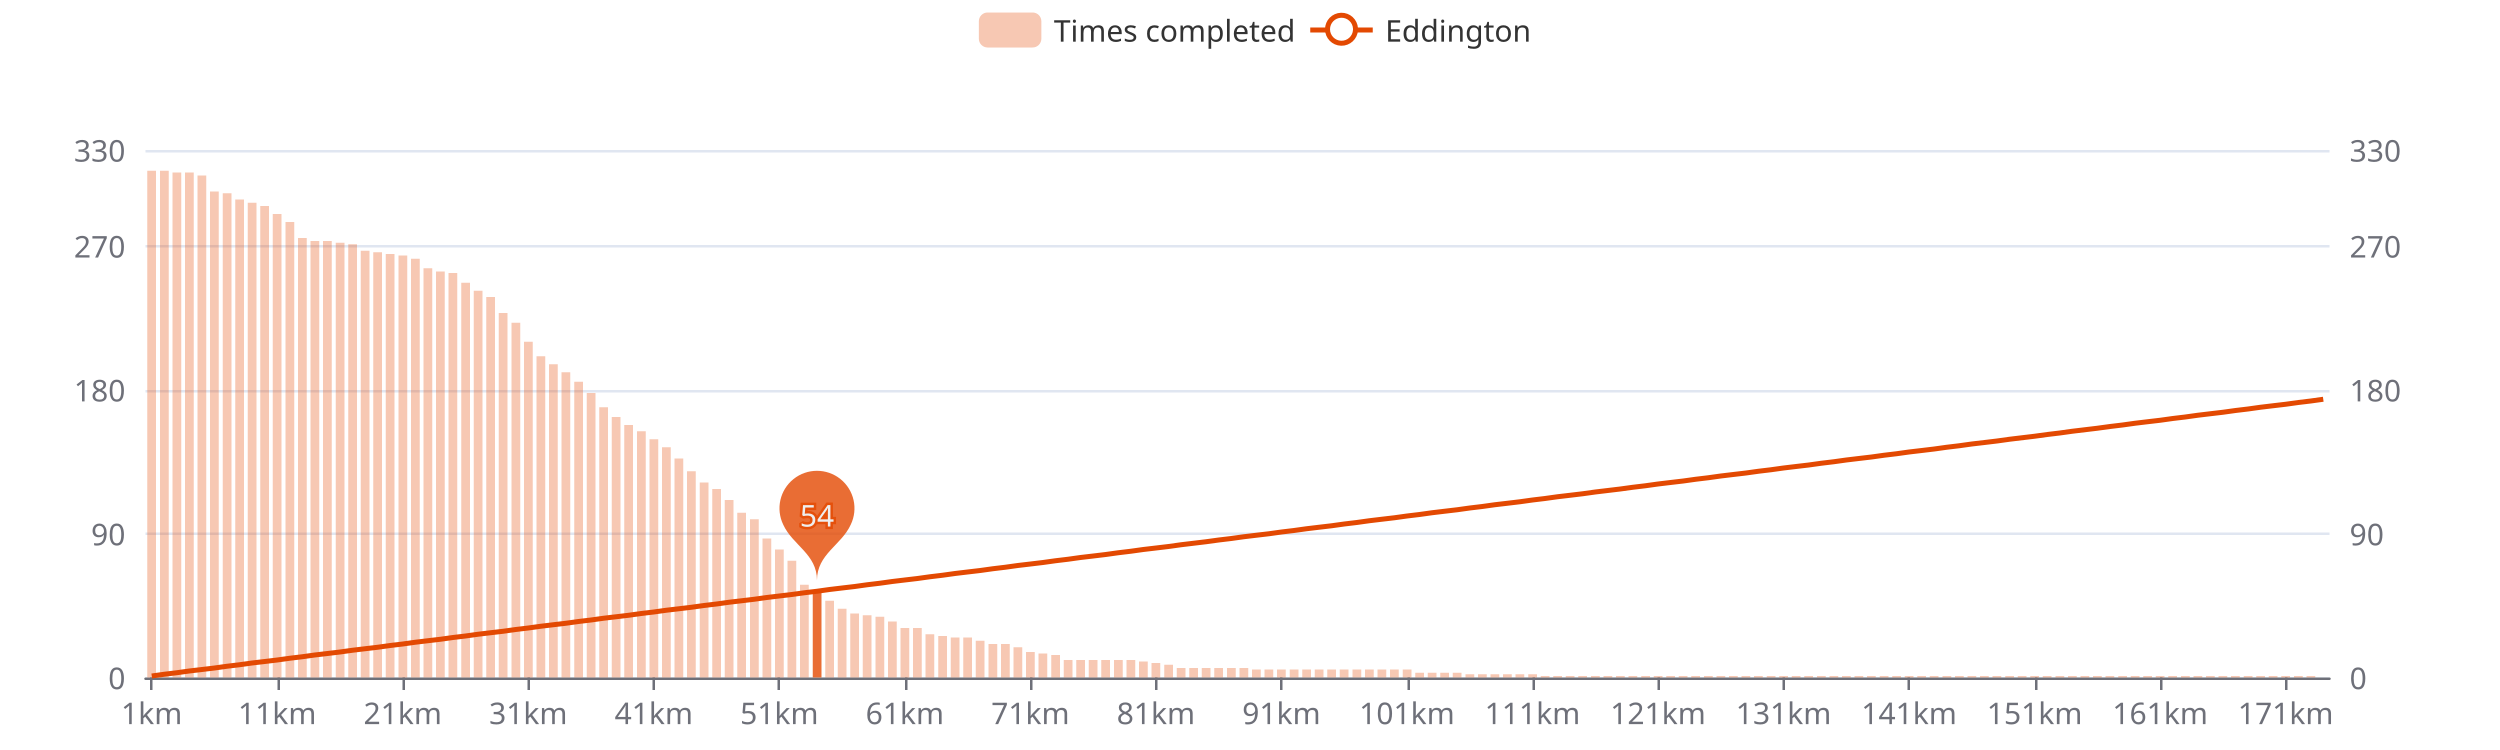
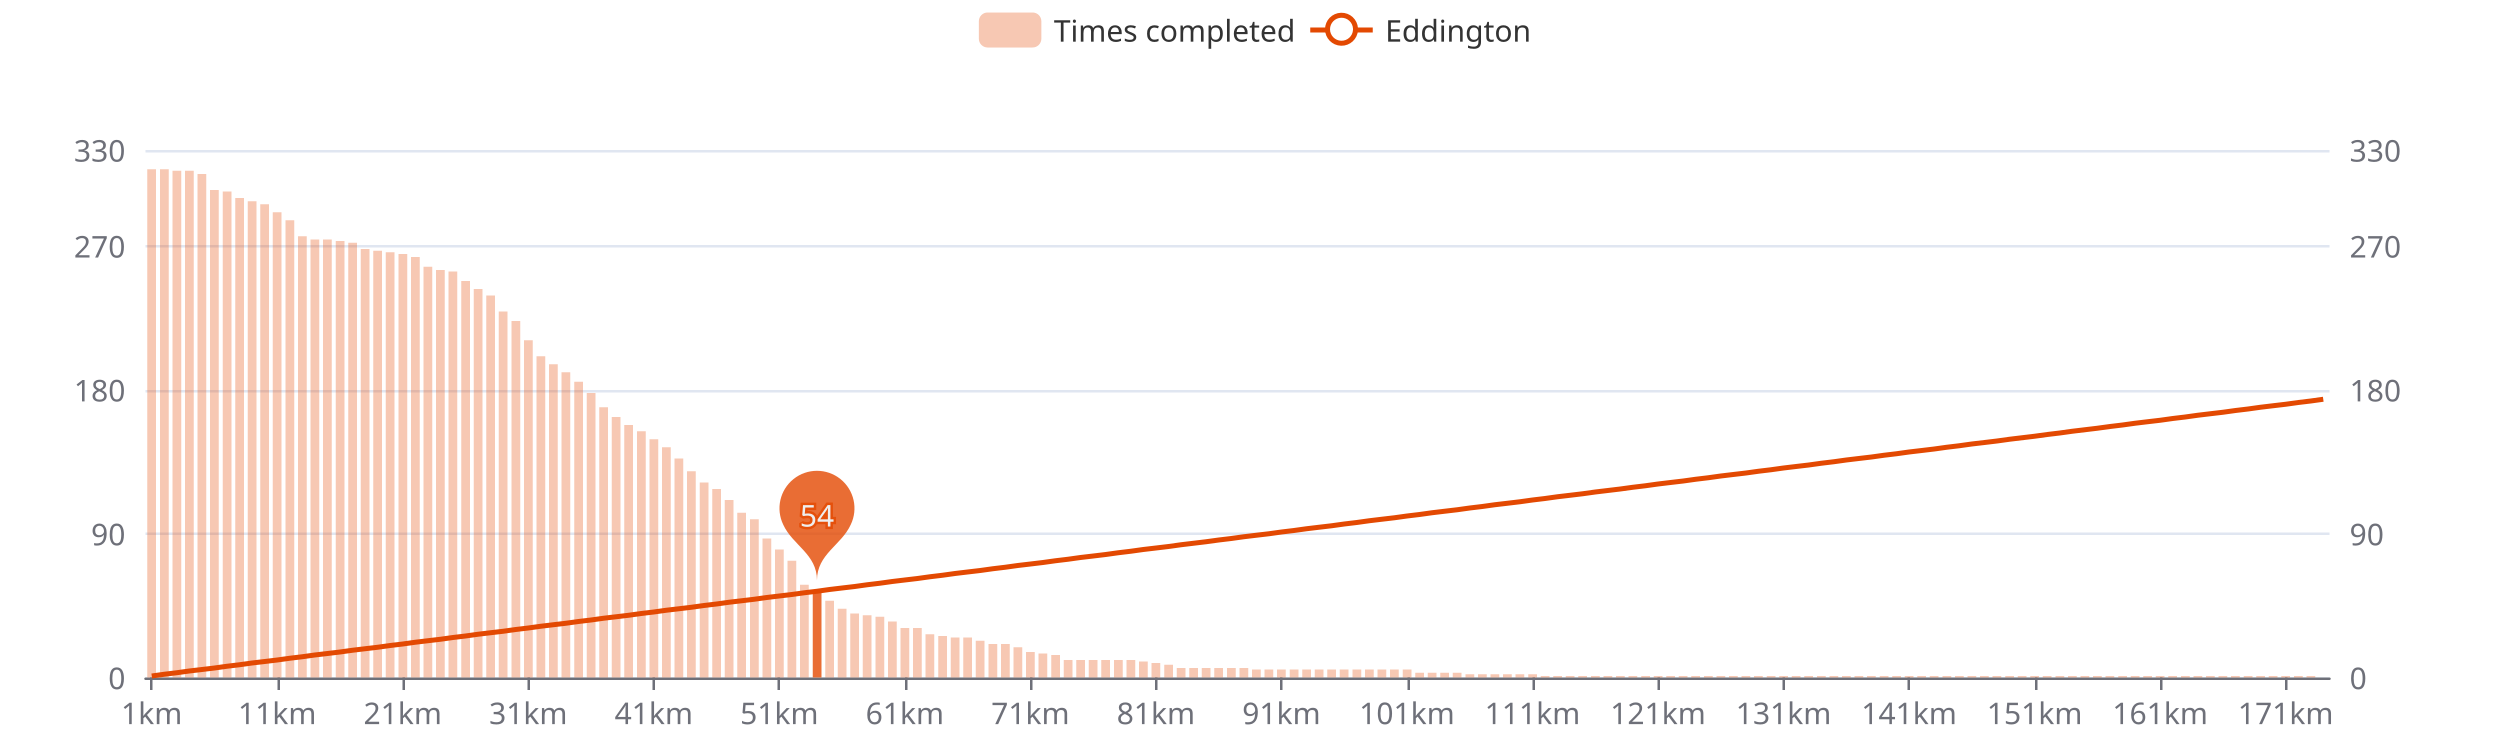
<svg xmlns="http://www.w3.org/2000/svg" width="1000" height="300" version="1.1" baseProfile="full" viewBox="0 0 1000 300">
  <rect width="1000" height="300" x="0" y="0" id="0" fill="#ffffff" />
  <path d="M58.2 271.5L931.8 271.5" fill="none" stroke="#E0E6F1" />
  <path d="M58.2 213.5L931.8 213.5" fill="none" stroke="#E0E6F1" />
  <path d="M58.2 156.5L931.8 156.5" fill="none" stroke="#E0E6F1" />
  <path d="M58.2 98.5L931.8 98.5" fill="none" stroke="#E0E6F1" />
  <path d="M58.2 60.5L931.8 60.5" fill="none" stroke="#E0E6F1" />
  <path d="M58.2 271.5L931.8 271.5" fill="none" stroke="#6E7079" stroke-linecap="round" />
  <path d="M60.5 271L60.5 276" fill="none" stroke="#6E7079" />
  <path d="M111.5 271L111.5 276" fill="none" stroke="#6E7079" />
  <path d="M161.5 271L161.5 276" fill="none" stroke="#6E7079" />
  <path d="M211.5 271L211.5 276" fill="none" stroke="#6E7079" />
  <path d="M261.5 271L261.5 276" fill="none" stroke="#6E7079" />
  <path d="M311.5 271L311.5 276" fill="none" stroke="#6E7079" />
  <path d="M362.5 271L362.5 276" fill="none" stroke="#6E7079" />
  <path d="M412.5 271L412.5 276" fill="none" stroke="#6E7079" />
  <path d="M462.5 271L462.5 276" fill="none" stroke="#6E7079" />
  <path d="M512.5 271L512.5 276" fill="none" stroke="#6E7079" />
  <path d="M563.5 271L563.5 276" fill="none" stroke="#6E7079" />
  <path d="M613.5 271L613.5 276" fill="none" stroke="#6E7079" />
  <path d="M663.5 271L663.5 276" fill="none" stroke="#6E7079" />
  <path d="M713.5 271L713.5 276" fill="none" stroke="#6E7079" />
  <path d="M763.5 271L763.5 276" fill="none" stroke="#6E7079" />
  <path d="M814.5 271L814.5 276" fill="none" stroke="#6E7079" />
  <path d="M864.5 271L864.5 276" fill="none" stroke="#6E7079" />
  <path d="M914.5 271L914.5 276" fill="none" stroke="#6E7079" />
  <text dominant-baseline="central" text-anchor="end" style="font-size:12px;font-family:sans-serif;" transform="translate(50.16 271)" fill="#6E7079">0</text>
  <text dominant-baseline="central" text-anchor="end" style="font-size:12px;font-family:sans-serif;" transform="translate(50.16 213.4545)" fill="#6E7079">90</text>
  <text dominant-baseline="central" text-anchor="end" style="font-size:12px;font-family:sans-serif;" transform="translate(50.16 155.9091)" fill="#6E7079">180</text>
  <text dominant-baseline="central" text-anchor="end" style="font-size:12px;font-family:sans-serif;" transform="translate(50.16 98.3636)" fill="#6E7079">270</text>
  <text dominant-baseline="central" text-anchor="end" style="font-size:12px;font-family:sans-serif;" transform="translate(50.16 60)" fill="#6E7079">330</text>
  <text dominant-baseline="central" text-anchor="start" style="font-size:12px;font-family:sans-serif;" transform="translate(939.84 271)" fill="#6E7079">0</text>
  <text dominant-baseline="central" text-anchor="start" style="font-size:12px;font-family:sans-serif;" transform="translate(939.84 213.4545)" fill="#6E7079">90</text>
  <text dominant-baseline="central" text-anchor="start" style="font-size:12px;font-family:sans-serif;" transform="translate(939.84 155.9091)" fill="#6E7079">180</text>
  <text dominant-baseline="central" text-anchor="start" style="font-size:12px;font-family:sans-serif;" transform="translate(939.84 98.3636)" fill="#6E7079">270</text>
  <text dominant-baseline="central" text-anchor="start" style="font-size:12px;font-family:sans-serif;" transform="translate(939.84 60)" fill="#6E7079">330</text>
  <text dominant-baseline="central" text-anchor="middle" style="font-size:12px;font-family:sans-serif;" y="6" transform="translate(60.6706 279)" fill="#6E7079">1km</text>
  <text dominant-baseline="central" text-anchor="middle" style="font-size:12px;font-family:sans-serif;" y="6" transform="translate(110.8821 279)" fill="#6E7079">11km</text>
  <text dominant-baseline="central" text-anchor="middle" style="font-size:12px;font-family:sans-serif;" y="6" transform="translate(161.0936 279)" fill="#6E7079">21km</text>
  <text dominant-baseline="central" text-anchor="middle" style="font-size:12px;font-family:sans-serif;" y="6" transform="translate(211.3051 279)" fill="#6E7079">31km</text>
  <text dominant-baseline="central" text-anchor="middle" style="font-size:12px;font-family:sans-serif;" y="6" transform="translate(261.5166 279)" fill="#6E7079">41km</text>
  <text dominant-baseline="central" text-anchor="middle" style="font-size:12px;font-family:sans-serif;" y="6" transform="translate(311.728 279)" fill="#6E7079">51km</text>
  <text dominant-baseline="central" text-anchor="middle" style="font-size:12px;font-family:sans-serif;" y="6" transform="translate(361.9395 279)" fill="#6E7079">61km</text>
  <text dominant-baseline="central" text-anchor="middle" style="font-size:12px;font-family:sans-serif;" y="6" transform="translate(412.151 279)" fill="#6E7079">71km</text>
  <text dominant-baseline="central" text-anchor="middle" style="font-size:12px;font-family:sans-serif;" y="6" transform="translate(462.3625 279)" fill="#6E7079">81km</text>
  <text dominant-baseline="central" text-anchor="middle" style="font-size:12px;font-family:sans-serif;" y="6" transform="translate(512.574 279)" fill="#6E7079">91km</text>
  <text dominant-baseline="central" text-anchor="middle" style="font-size:12px;font-family:sans-serif;" y="6" transform="translate(562.7855 279)" fill="#6E7079">101km</text>
  <text dominant-baseline="central" text-anchor="middle" style="font-size:12px;font-family:sans-serif;" y="6" transform="translate(612.997 279)" fill="#6E7079">111km</text>
  <text dominant-baseline="central" text-anchor="middle" style="font-size:12px;font-family:sans-serif;" y="6" transform="translate(663.2085 279)" fill="#6E7079">121km</text>
  <text dominant-baseline="central" text-anchor="middle" style="font-size:12px;font-family:sans-serif;" y="6" transform="translate(713.42 279)" fill="#6E7079">131km</text>
  <text dominant-baseline="central" text-anchor="middle" style="font-size:12px;font-family:sans-serif;" y="6" transform="translate(763.6315 279)" fill="#6E7079">141km</text>
  <text dominant-baseline="central" text-anchor="middle" style="font-size:12px;font-family:sans-serif;" y="6" transform="translate(813.843 279)" fill="#6E7079">151km</text>
  <text dominant-baseline="central" text-anchor="middle" style="font-size:12px;font-family:sans-serif;" y="6" transform="translate(864.0545 279)" fill="#6E7079">161km</text>
  <text dominant-baseline="central" text-anchor="middle" style="font-size:12px;font-family:sans-serif;" y="6" transform="translate(914.266 279)" fill="#6E7079">171km</text>
-   <path d="M58.9 271l3.5 0l0 -202.7l-3.5 0Z" fill="rgb(227,73,2)" fill-opacity="0.3" />
-   <path d="M64 271l3.5 0l0 -202.7l-3.5 0Z" fill="rgb(227,73,2)" fill-opacity="0.3" />
-   <path d="M69 271l3.5 0l0 -202l-3.5 0Z" fill="rgb(227,73,2)" fill-opacity="0.3" />
-   <path d="M74 271l3.5 0l0 -202l-3.5 0Z" fill="rgb(227,73,2)" fill-opacity="0.3" />
-   <path d="M79 271l3.5 0l0 -200.8l-3.5 0Z" fill="rgb(227,73,2)" fill-opacity="0.3" />
-   <path d="M84 271l3.5 0l0 -194.4l-3.5 0Z" fill="rgb(227,73,2)" fill-opacity="0.3" />
-   <path d="M89.1 271l3.5 0l0 -193.7l-3.5 0Z" fill="rgb(227,73,2)" fill-opacity="0.3" />
-   <path d="M94.1 271l3.5 0l0 -191.2l-3.5 0Z" fill="rgb(227,73,2)" fill-opacity="0.3" />
-   <path d="M99.1 271l3.5 0l0 -189.9l-3.5 0Z" fill="rgb(227,73,2)" fill-opacity="0.3" />
-   <path d="M104.1 271l3.5 0l0 -188.6l-3.5 0Z" fill="rgb(227,73,2)" fill-opacity="0.3" />
-   <path d="M109.1 271l3.5 0l0 -185.4l-3.5 0Z" fill="rgb(227,73,2)" fill-opacity="0.3" />
-   <path d="M114.2 271l3.5 0l0 -182.2l-3.5 0Z" fill="rgb(227,73,2)" fill-opacity="0.3" />
-   <path d="M119.2 271l3.5 0l0 -175.8l-3.5 0Z" fill="rgb(227,73,2)" fill-opacity="0.3" />
-   <path d="M124.2 271l3.5 0l0 -174.6l-3.5 0Z" fill="rgb(227,73,2)" fill-opacity="0.3" />
-   <path d="M129.2 271l3.5 0l0 -174.6l-3.5 0Z" fill="rgb(227,73,2)" fill-opacity="0.3" />
-   <path d="M134.3 271l3.5 0l0 -173.9l-3.5 0Z" fill="rgb(227,73,2)" fill-opacity="0.3" />
-   <path d="M139.3 271l3.5 0l0 -173.3l-3.5 0Z" fill="rgb(227,73,2)" fill-opacity="0.3" />
-   <path d="M144.3 271l3.5 0l0 -170.7l-3.5 0Z" fill="rgb(227,73,2)" fill-opacity="0.3" />
-   <path d="M149.3 271l3.5 0l0 -170.1l-3.5 0Z" fill="rgb(227,73,2)" fill-opacity="0.3" />
-   <path d="M154.3 271l3.5 0l0 -169.4l-3.5 0Z" fill="rgb(227,73,2)" fill-opacity="0.3" />
-   <path d="M159.4 271l3.5 0l0 -168.8l-3.5 0Z" fill="rgb(227,73,2)" fill-opacity="0.3" />
-   <path d="M164.4 271l3.5 0l0 -167.5l-3.5 0Z" fill="rgb(227,73,2)" fill-opacity="0.3" />
-   <path d="M169.4 271l3.5 0l0 -163.7l-3.5 0Z" fill="rgb(227,73,2)" fill-opacity="0.3" />
-   <path d="M174.4 271l3.5 0l0 -162.4l-3.5 0Z" fill="rgb(227,73,2)" fill-opacity="0.3" />
-   <path d="M179.4 271l3.5 0l0 -161.8l-3.5 0Z" fill="rgb(227,73,2)" fill-opacity="0.3" />
-   <path d="M184.5 271l3.5 0l0 -157.9l-3.5 0Z" fill="rgb(227,73,2)" fill-opacity="0.3" />
-   <path d="M189.5 271l3.5 0l0 -154.7l-3.5 0Z" fill="rgb(227,73,2)" fill-opacity="0.3" />
-   <path d="M194.5 271l3.5 0l0 -152.2l-3.5 0Z" fill="rgb(227,73,2)" fill-opacity="0.3" />
-   <path d="M199.5 271l3.5 0l0 -145.8l-3.5 0Z" fill="rgb(227,73,2)" fill-opacity="0.3" />
-   <path d="M204.6 271l3.5 0l0 -141.9l-3.5 0Z" fill="rgb(227,73,2)" fill-opacity="0.3" />
-   <path d="M209.6 271l3.5 0l0 -134.3l-3.5 0Z" fill="rgb(227,73,2)" fill-opacity="0.3" />
+   <path d="M58.9 271l3.5 0l0 -203.3l-3.5 0Z" fill="rgb(227,73,2)" fill-opacity="0.3" />
+   <path d="M64 271l3.5 0l0 -203.3l-3.5 0Z" fill="rgb(227,73,2)" fill-opacity="0.3" />
+   <path d="M69 271l3.5 0l0 -202.7l-3.5 0Z" fill="rgb(227,73,2)" fill-opacity="0.3" />
+   <path d="M74 271l3.5 0l0 -202.7l-3.5 0Z" fill="rgb(227,73,2)" fill-opacity="0.3" />
+   <path d="M79 271l3.5 0l0 -201.4l-3.5 0Z" fill="rgb(227,73,2)" fill-opacity="0.3" />
+   <path d="M84 271l3.5 0l0 -195l-3.5 0Z" fill="rgb(227,73,2)" fill-opacity="0.3" />
+   <path d="M89.1 271l3.5 0l0 -194.4l-3.5 0Z" fill="rgb(227,73,2)" fill-opacity="0.3" />
+   <path d="M94.1 271l3.5 0l0 -191.8l-3.5 0Z" fill="rgb(227,73,2)" fill-opacity="0.3" />
+   <path d="M99.1 271l3.5 0l0 -190.5l-3.5 0Z" fill="rgb(227,73,2)" fill-opacity="0.3" />
+   <path d="M104.1 271l3.5 0l0 -189.3l-3.5 0Z" fill="rgb(227,73,2)" fill-opacity="0.3" />
+   <path d="M109.1 271l3.5 0l0 -186.1l-3.5 0Z" fill="rgb(227,73,2)" fill-opacity="0.3" />
+   <path d="M114.2 271l3.5 0l0 -182.9l-3.5 0Z" fill="rgb(227,73,2)" fill-opacity="0.3" />
+   <path d="M119.2 271l3.5 0l0 -176.5l-3.5 0Z" fill="rgb(227,73,2)" fill-opacity="0.3" />
+   <path d="M124.2 271l3.5 0l0 -175.2l-3.5 0Z" fill="rgb(227,73,2)" fill-opacity="0.3" />
+   <path d="M129.2 271l3.5 0l0 -175.2l-3.5 0Z" fill="rgb(227,73,2)" fill-opacity="0.3" />
+   <path d="M134.3 271l3.5 0l0 -174.6l-3.5 0Z" fill="rgb(227,73,2)" fill-opacity="0.3" />
+   <path d="M139.3 271l3.5 0l0 -173.9l-3.5 0Z" fill="rgb(227,73,2)" fill-opacity="0.3" />
+   <path d="M144.3 271l3.5 0l0 -171.4l-3.5 0Z" fill="rgb(227,73,2)" fill-opacity="0.3" />
+   <path d="M149.3 271l3.5 0l0 -170.7l-3.5 0Z" fill="rgb(227,73,2)" fill-opacity="0.3" />
+   <path d="M154.3 271l3.5 0l0 -170.1l-3.5 0Z" fill="rgb(227,73,2)" fill-opacity="0.3" />
+   <path d="M159.4 271l3.5 0l0 -169.4l-3.5 0Z" fill="rgb(227,73,2)" fill-opacity="0.3" />
+   <path d="M164.4 271l3.5 0l0 -168.2l-3.5 0Z" fill="rgb(227,73,2)" fill-opacity="0.3" />
+   <path d="M169.4 271l3.5 0l0 -164.3l-3.5 0Z" fill="rgb(227,73,2)" fill-opacity="0.3" />
+   <path d="M174.4 271l3.5 0l0 -163l-3.5 0Z" fill="rgb(227,73,2)" fill-opacity="0.3" />
+   <path d="M179.4 271l3.5 0l0 -162.4l-3.5 0Z" fill="rgb(227,73,2)" fill-opacity="0.3" />
+   <path d="M184.5 271l3.5 0l0 -158.6l-3.5 0Z" fill="rgb(227,73,2)" fill-opacity="0.3" />
+   <path d="M189.5 271l3.5 0l0 -155.4l-3.5 0Z" fill="rgb(227,73,2)" fill-opacity="0.3" />
+   <path d="M194.5 271l3.5 0l0 -152.8l-3.5 0Z" fill="rgb(227,73,2)" fill-opacity="0.3" />
+   <path d="M199.5 271l3.5 0l0 -146.4l-3.5 0Z" fill="rgb(227,73,2)" fill-opacity="0.3" />
+   <path d="M204.6 271l3.5 0l0 -142.6l-3.5 0Z" fill="rgb(227,73,2)" fill-opacity="0.3" />
+   <path d="M209.6 271l3.5 0l0 -134.9l-3.5 0Z" fill="rgb(227,73,2)" fill-opacity="0.3" />
  <path d="M214.6 271l3.5 0l0 -128.5l-3.5 0Z" fill="rgb(227,73,2)" fill-opacity="0.3" />
  <path d="M219.6 271l3.5 0l0 -125.3l-3.5 0Z" fill="rgb(227,73,2)" fill-opacity="0.3" />
  <path d="M224.6 271l3.5 0l0 -122.1l-3.5 0Z" fill="rgb(227,73,2)" fill-opacity="0.3" />
  <path d="M229.7 271l3.5 0l0 -118.3l-3.5 0Z" fill="rgb(227,73,2)" fill-opacity="0.3" />
  <path d="M234.7 271l3.5 0l0 -113.8l-3.5 0Z" fill="rgb(227,73,2)" fill-opacity="0.3" />
  <path d="M239.7 271l3.5 0l0 -108.1l-3.5 0Z" fill="rgb(227,73,2)" fill-opacity="0.3" />
  <path d="M244.7 271l3.5 0l0 -104.2l-3.5 0Z" fill="rgb(227,73,2)" fill-opacity="0.3" />
  <path d="M249.7 271l3.5 0l0 -101l-3.5 0Z" fill="rgb(227,73,2)" fill-opacity="0.3" />
  <path d="M254.8 271l3.5 0l0 -98.5l-3.5 0Z" fill="rgb(227,73,2)" fill-opacity="0.3" />
  <path d="M259.8 271l3.5 0l0 -95.3l-3.5 0Z" fill="rgb(227,73,2)" fill-opacity="0.3" />
  <path d="M264.8 271l3.5 0l0 -92.1l-3.5 0Z" fill="rgb(227,73,2)" fill-opacity="0.3" />
  <path d="M269.8 271l3.5 0l0 -87.6l-3.5 0Z" fill="rgb(227,73,2)" fill-opacity="0.3" />
  <path d="M274.8 271l3.5 0l0 -82.5l-3.5 0Z" fill="rgb(227,73,2)" fill-opacity="0.3" />
  <path d="M279.9 271l3.5 0l0 -78l-3.5 0Z" fill="rgb(227,73,2)" fill-opacity="0.3" />
  <path d="M284.9 271l3.5 0l0 -75.4l-3.5 0Z" fill="rgb(227,73,2)" fill-opacity="0.3" />
  <path d="M289.9 271l3.5 0l0 -71l-3.5 0Z" fill="rgb(227,73,2)" fill-opacity="0.3" />
  <path d="M294.9 271l3.5 0l0 -65.9l-3.5 0Z" fill="rgb(227,73,2)" fill-opacity="0.3" />
  <path d="M300 271l3.5 0l0 -63.3l-3.5 0Z" fill="rgb(227,73,2)" fill-opacity="0.3" />
  <path d="M305 271l3.5 0l0 -55.6l-3.5 0Z" fill="rgb(227,73,2)" fill-opacity="0.3" />
  <path d="M310 271l3.5 0l0 -51.2l-3.5 0Z" fill="rgb(227,73,2)" fill-opacity="0.3" />
  <path d="M315 271l3.5 0l0 -46.7l-3.5 0Z" fill="rgb(227,73,2)" fill-opacity="0.3" />
  <path d="M320 271l3.5 0l0 -37.1l-3.5 0Z" fill="rgb(227,73,2)" fill-opacity="0.3" />
  <path d="M325.1 271l3.5 0l0 -34.5l-3.5 0Z" fill="rgb(227,73,2)" fill-opacity="0.8" />
  <path d="M330.1 271l3.5 0l0 -30.7l-3.5 0Z" fill="rgb(227,73,2)" fill-opacity="0.3" />
  <path d="M335.1 271l3.5 0l0 -27.5l-3.5 0Z" fill="rgb(227,73,2)" fill-opacity="0.3" />
  <path d="M340.1 271l3.5 0l0 -25.6l-3.5 0Z" fill="rgb(227,73,2)" fill-opacity="0.3" />
  <path d="M345.1 271l3.5 0l0 -24.9l-3.5 0Z" fill="rgb(227,73,2)" fill-opacity="0.3" />
  <path d="M350.2 271l3.5 0l0 -24.3l-3.5 0Z" fill="rgb(227,73,2)" fill-opacity="0.3" />
  <path d="M355.2 271l3.5 0l0 -22.4l-3.5 0Z" fill="rgb(227,73,2)" fill-opacity="0.3" />
  <path d="M360.2 271l3.5 0l0 -19.8l-3.5 0Z" fill="rgb(227,73,2)" fill-opacity="0.3" />
  <path d="M365.2 271l3.5 0l0 -19.8l-3.5 0Z" fill="rgb(227,73,2)" fill-opacity="0.3" />
  <path d="M370.2 271l3.5 0l0 -17.3l-3.5 0Z" fill="rgb(227,73,2)" fill-opacity="0.3" />
  <path d="M375.3 271l3.5 0l0 -16.6l-3.5 0Z" fill="rgb(227,73,2)" fill-opacity="0.3" />
  <path d="M380.3 271l3.5 0l0 -16l-3.5 0Z" fill="rgb(227,73,2)" fill-opacity="0.3" />
  <path d="M385.3 271l3.5 0l0 -16l-3.5 0Z" fill="rgb(227,73,2)" fill-opacity="0.3" />
  <path d="M390.3 271l3.5 0l0 -14.7l-3.5 0Z" fill="rgb(227,73,2)" fill-opacity="0.3" />
  <path d="M395.4 271l3.5 0l0 -13.4l-3.5 0Z" fill="rgb(227,73,2)" fill-opacity="0.3" />
  <path d="M400.4 271l3.5 0l0 -13.4l-3.5 0Z" fill="rgb(227,73,2)" fill-opacity="0.3" />
  <path d="M405.4 271l3.5 0l0 -12.1l-3.5 0Z" fill="rgb(227,73,2)" fill-opacity="0.3" />
  <path d="M410.4 271l3.5 0l0 -10.2l-3.5 0Z" fill="rgb(227,73,2)" fill-opacity="0.3" />
  <path d="M415.4 271l3.5 0l0 -9.6l-3.5 0Z" fill="rgb(227,73,2)" fill-opacity="0.3" />
  <path d="M420.5 271l3.5 0l0 -9l-3.5 0Z" fill="rgb(227,73,2)" fill-opacity="0.3" />
  <path d="M425.5 271l3.5 0l0 -7l-3.5 0Z" fill="rgb(227,73,2)" fill-opacity="0.3" />
  <path d="M430.5 271l3.5 0l0 -7l-3.5 0Z" fill="rgb(227,73,2)" fill-opacity="0.3" />
  <path d="M435.5 271l3.5 0l0 -7l-3.5 0Z" fill="rgb(227,73,2)" fill-opacity="0.3" />
  <path d="M440.5 271l3.5 0l0 -7l-3.5 0Z" fill="rgb(227,73,2)" fill-opacity="0.3" />
  <path d="M445.6 271l3.5 0l0 -7l-3.5 0Z" fill="rgb(227,73,2)" fill-opacity="0.3" />
  <path d="M450.6 271l3.5 0l0 -7l-3.5 0Z" fill="rgb(227,73,2)" fill-opacity="0.3" />
  <path d="M455.6 271l3.5 0l0 -6.4l-3.5 0Z" fill="rgb(227,73,2)" fill-opacity="0.3" />
  <path d="M460.6 271l3.5 0l0 -5.8l-3.5 0Z" fill="rgb(227,73,2)" fill-opacity="0.3" />
  <path d="M465.7 271l3.5 0l0 -5.1l-3.5 0Z" fill="rgb(227,73,2)" fill-opacity="0.3" />
  <path d="M470.7 271l3.5 0l0 -3.8l-3.5 0Z" fill="rgb(227,73,2)" fill-opacity="0.3" />
  <path d="M475.7 271l3.5 0l0 -3.8l-3.5 0Z" fill="rgb(227,73,2)" fill-opacity="0.3" />
  <path d="M480.7 271l3.5 0l0 -3.8l-3.5 0Z" fill="rgb(227,73,2)" fill-opacity="0.3" />
  <path d="M485.7 271l3.5 0l0 -3.8l-3.5 0Z" fill="rgb(227,73,2)" fill-opacity="0.3" />
  <path d="M490.8 271l3.5 0l0 -3.8l-3.5 0Z" fill="rgb(227,73,2)" fill-opacity="0.3" />
  <path d="M495.8 271l3.5 0l0 -3.8l-3.5 0Z" fill="rgb(227,73,2)" fill-opacity="0.3" />
  <path d="M500.8 271l3.5 0l0 -3.2l-3.5 0Z" fill="rgb(227,73,2)" fill-opacity="0.3" />
  <path d="M505.8 271l3.5 0l0 -3.2l-3.5 0Z" fill="rgb(227,73,2)" fill-opacity="0.3" />
  <path d="M510.8 271l3.5 0l0 -3.2l-3.5 0Z" fill="rgb(227,73,2)" fill-opacity="0.3" />
  <path d="M515.9 271l3.5 0l0 -3.2l-3.5 0Z" fill="rgb(227,73,2)" fill-opacity="0.3" />
  <path d="M520.9 271l3.5 0l0 -3.2l-3.5 0Z" fill="rgb(227,73,2)" fill-opacity="0.3" />
  <path d="M525.9 271l3.5 0l0 -3.2l-3.5 0Z" fill="rgb(227,73,2)" fill-opacity="0.3" />
  <path d="M530.9 271l3.5 0l0 -3.2l-3.5 0Z" fill="rgb(227,73,2)" fill-opacity="0.3" />
  <path d="M535.9 271l3.5 0l0 -3.2l-3.5 0Z" fill="rgb(227,73,2)" fill-opacity="0.3" />
  <path d="M541 271l3.5 0l0 -3.2l-3.5 0Z" fill="rgb(227,73,2)" fill-opacity="0.3" />
  <path d="M546 271l3.5 0l0 -3.2l-3.5 0Z" fill="rgb(227,73,2)" fill-opacity="0.3" />
  <path d="M551 271l3.5 0l0 -3.2l-3.5 0Z" fill="rgb(227,73,2)" fill-opacity="0.3" />
  <path d="M556 271l3.5 0l0 -3.2l-3.5 0Z" fill="rgb(227,73,2)" fill-opacity="0.3" />
  <path d="M561.1 271l3.5 0l0 -3.2l-3.5 0Z" fill="rgb(227,73,2)" fill-opacity="0.3" />
  <path d="M566.1 271l3.5 0l0 -1.9l-3.5 0Z" fill="rgb(227,73,2)" fill-opacity="0.3" />
  <path d="M571.1 271l3.5 0l0 -1.9l-3.5 0Z" fill="rgb(227,73,2)" fill-opacity="0.3" />
  <path d="M576.1 271l3.5 0l0 -1.9l-3.5 0Z" fill="rgb(227,73,2)" fill-opacity="0.3" />
  <path d="M581.1 271l3.5 0l0 -1.9l-3.5 0Z" fill="rgb(227,73,2)" fill-opacity="0.3" />
  <path d="M586.2 271l3.5 0l0 -1.3l-3.5 0Z" fill="rgb(227,73,2)" fill-opacity="0.3" />
  <path d="M591.2 271l3.5 0l0 -1.3l-3.5 0Z" fill="rgb(227,73,2)" fill-opacity="0.3" />
  <path d="M596.2 271l3.5 0l0 -1.3l-3.5 0Z" fill="rgb(227,73,2)" fill-opacity="0.3" />
  <path d="M601.2 271l3.5 0l0 -1.3l-3.5 0Z" fill="rgb(227,73,2)" fill-opacity="0.3" />
  <path d="M606.2 271l3.5 0l0 -1.3l-3.5 0Z" fill="rgb(227,73,2)" fill-opacity="0.3" />
  <path d="M611.3 271l3.5 0l0 -1.3l-3.5 0Z" fill="rgb(227,73,2)" fill-opacity="0.3" />
  <path d="M616.3 271l3.5 0l0 -0.6l-3.5 0Z" fill="rgb(227,73,2)" fill-opacity="0.3" />
  <path d="M621.3 271l3.5 0l0 -0.6l-3.5 0Z" fill="rgb(227,73,2)" fill-opacity="0.3" />
  <path d="M626.3 271l3.5 0l0 -0.6l-3.5 0Z" fill="rgb(227,73,2)" fill-opacity="0.3" />
  <path d="M631.3 271l3.5 0l0 -0.6l-3.5 0Z" fill="rgb(227,73,2)" fill-opacity="0.3" />
  <path d="M636.4 271l3.5 0l0 -0.6l-3.5 0Z" fill="rgb(227,73,2)" fill-opacity="0.3" />
  <path d="M641.4 271l3.5 0l0 -0.6l-3.5 0Z" fill="rgb(227,73,2)" fill-opacity="0.3" />
  <path d="M646.4 271l3.5 0l0 -0.6l-3.5 0Z" fill="rgb(227,73,2)" fill-opacity="0.3" />
  <path d="M651.4 271l3.5 0l0 -0.6l-3.5 0Z" fill="rgb(227,73,2)" fill-opacity="0.3" />
  <path d="M656.5 271l3.5 0l0 -0.6l-3.5 0Z" fill="rgb(227,73,2)" fill-opacity="0.3" />
  <path d="M661.5 271l3.5 0l0 -0.6l-3.5 0Z" fill="rgb(227,73,2)" fill-opacity="0.3" />
  <path d="M666.5 271l3.5 0l0 -0.6l-3.5 0Z" fill="rgb(227,73,2)" fill-opacity="0.3" />
  <path d="M671.5 271l3.5 0l0 -0.6l-3.5 0Z" fill="rgb(227,73,2)" fill-opacity="0.3" />
  <path d="M676.5 271l3.5 0l0 -0.6l-3.5 0Z" fill="rgb(227,73,2)" fill-opacity="0.3" />
  <path d="M681.6 271l3.5 0l0 -0.6l-3.5 0Z" fill="rgb(227,73,2)" fill-opacity="0.3" />
  <path d="M686.6 271l3.5 0l0 -0.6l-3.5 0Z" fill="rgb(227,73,2)" fill-opacity="0.3" />
  <path d="M691.6 271l3.5 0l0 -0.6l-3.5 0Z" fill="rgb(227,73,2)" fill-opacity="0.3" />
  <path d="M696.6 271l3.5 0l0 -0.6l-3.5 0Z" fill="rgb(227,73,2)" fill-opacity="0.3" />
  <path d="M701.6 271l3.5 0l0 -0.6l-3.5 0Z" fill="rgb(227,73,2)" fill-opacity="0.3" />
  <path d="M706.7 271l3.5 0l0 -0.6l-3.5 0Z" fill="rgb(227,73,2)" fill-opacity="0.3" />
  <path d="M711.7 271l3.5 0l0 -0.6l-3.5 0Z" fill="rgb(227,73,2)" fill-opacity="0.3" />
  <path d="M716.7 271l3.5 0l0 -0.6l-3.5 0Z" fill="rgb(227,73,2)" fill-opacity="0.3" />
  <path d="M721.7 271l3.5 0l0 -0.6l-3.5 0Z" fill="rgb(227,73,2)" fill-opacity="0.3" />
  <path d="M726.8 271l3.5 0l0 -0.6l-3.5 0Z" fill="rgb(227,73,2)" fill-opacity="0.3" />
  <path d="M731.8 271l3.5 0l0 -0.6l-3.5 0Z" fill="rgb(227,73,2)" fill-opacity="0.3" />
  <path d="M736.8 271l3.5 0l0 -0.6l-3.5 0Z" fill="rgb(227,73,2)" fill-opacity="0.3" />
  <path d="M741.8 271l3.5 0l0 -0.6l-3.5 0Z" fill="rgb(227,73,2)" fill-opacity="0.3" />
  <path d="M746.8 271l3.5 0l0 -0.6l-3.5 0Z" fill="rgb(227,73,2)" fill-opacity="0.3" />
  <path d="M751.9 271l3.5 0l0 -0.6l-3.5 0Z" fill="rgb(227,73,2)" fill-opacity="0.3" />
  <path d="M756.9 271l3.5 0l0 -0.6l-3.5 0Z" fill="rgb(227,73,2)" fill-opacity="0.3" />
  <path d="M761.9 271l3.5 0l0 -0.6l-3.5 0Z" fill="rgb(227,73,2)" fill-opacity="0.3" />
  <path d="M766.9 271l3.5 0l0 -0.6l-3.5 0Z" fill="rgb(227,73,2)" fill-opacity="0.3" />
  <path d="M771.9 271l3.5 0l0 -0.6l-3.5 0Z" fill="rgb(227,73,2)" fill-opacity="0.3" />
  <path d="M777 271l3.5 0l0 -0.6l-3.5 0Z" fill="rgb(227,73,2)" fill-opacity="0.3" />
  <path d="M782 271l3.5 0l0 -0.6l-3.5 0Z" fill="rgb(227,73,2)" fill-opacity="0.3" />
  <path d="M787 271l3.5 0l0 -0.6l-3.5 0Z" fill="rgb(227,73,2)" fill-opacity="0.3" />
  <path d="M792 271l3.5 0l0 -0.6l-3.5 0Z" fill="rgb(227,73,2)" fill-opacity="0.3" />
  <path d="M797 271l3.5 0l0 -0.6l-3.5 0Z" fill="rgb(227,73,2)" fill-opacity="0.3" />
  <path d="M802.1 271l3.5 0l0 -0.6l-3.5 0Z" fill="rgb(227,73,2)" fill-opacity="0.3" />
  <path d="M807.1 271l3.5 0l0 -0.6l-3.5 0Z" fill="rgb(227,73,2)" fill-opacity="0.3" />
  <path d="M812.1 271l3.5 0l0 -0.6l-3.5 0Z" fill="rgb(227,73,2)" fill-opacity="0.3" />
  <path d="M817.1 271l3.5 0l0 -0.6l-3.5 0Z" fill="rgb(227,73,2)" fill-opacity="0.3" />
  <path d="M822.2 271l3.5 0l0 -0.6l-3.5 0Z" fill="rgb(227,73,2)" fill-opacity="0.3" />
  <path d="M827.2 271l3.5 0l0 -0.6l-3.5 0Z" fill="rgb(227,73,2)" fill-opacity="0.3" />
  <path d="M832.2 271l3.5 0l0 -0.6l-3.5 0Z" fill="rgb(227,73,2)" fill-opacity="0.3" />
  <path d="M837.2 271l3.5 0l0 -0.6l-3.5 0Z" fill="rgb(227,73,2)" fill-opacity="0.3" />
  <path d="M842.2 271l3.5 0l0 -0.6l-3.5 0Z" fill="rgb(227,73,2)" fill-opacity="0.3" />
  <path d="M847.3 271l3.5 0l0 -0.6l-3.5 0Z" fill="rgb(227,73,2)" fill-opacity="0.3" />
  <path d="M852.3 271l3.5 0l0 -0.6l-3.5 0Z" fill="rgb(227,73,2)" fill-opacity="0.3" />
  <path d="M857.3 271l3.5 0l0 -0.6l-3.5 0Z" fill="rgb(227,73,2)" fill-opacity="0.3" />
  <path d="M862.3 271l3.5 0l0 -0.6l-3.5 0Z" fill="rgb(227,73,2)" fill-opacity="0.3" />
  <path d="M867.3 271l3.5 0l0 -0.6l-3.5 0Z" fill="rgb(227,73,2)" fill-opacity="0.3" />
  <path d="M872.4 271l3.5 0l0 -0.6l-3.5 0Z" fill="rgb(227,73,2)" fill-opacity="0.3" />
  <path d="M877.4 271l3.5 0l0 -0.6l-3.5 0Z" fill="rgb(227,73,2)" fill-opacity="0.3" />
  <path d="M882.4 271l3.5 0l0 -0.6l-3.5 0Z" fill="rgb(227,73,2)" fill-opacity="0.3" />
  <path d="M887.4 271l3.5 0l0 -0.6l-3.5 0Z" fill="rgb(227,73,2)" fill-opacity="0.3" />
  <path d="M892.4 271l3.5 0l0 -0.6l-3.5 0Z" fill="rgb(227,73,2)" fill-opacity="0.3" />
  <path d="M897.5 271l3.5 0l0 -0.6l-3.5 0Z" fill="rgb(227,73,2)" fill-opacity="0.3" />
  <path d="M902.5 271l3.5 0l0 -0.6l-3.5 0Z" fill="rgb(227,73,2)" fill-opacity="0.3" />
  <path d="M907.5 271l3.5 0l0 -0.6l-3.5 0Z" fill="rgb(227,73,2)" fill-opacity="0.3" />
  <path d="M912.5 271l3.5 0l0 -0.6l-3.5 0Z" fill="rgb(227,73,2)" fill-opacity="0.3" />
  <path d="M917.6 271l3.5 0l0 -0.6l-3.5 0Z" fill="rgb(227,73,2)" fill-opacity="0.3" />
  <path d="M922.6 271l3.5 0l0 -0.6l-3.5 0Z" fill="rgb(227,73,2)" fill-opacity="0.3" />
  <path d="M927.6 271l3.5 0l0 0l-3.5 0Z" fill="rgb(227,73,2)" fill-opacity="0.3" />
  <path d="M-5 -5l226.9 0l0 24l-226.9 0Z" transform="translate(391.54 5)" fill="rgb(0,0,0)" fill-opacity="0" stroke="#ccc" stroke-width="0" />
  <path d="M3.5 0L21.5 0A3.5 3.5 0 0 1 25 3.5L25 10.5A3.5 3.5 0 0 1 21.5 14L3.5 14A3.5 3.5 0 0 1 0 10.5L0 3.5A3.5 3.5 0 0 1 3.5 0" transform="translate(391.54 5)" fill="rgb(227,73,2)" fill-opacity="0.3" />
  <text dominant-baseline="central" text-anchor="start" style="font-size:12px;font-family:sans-serif;" xml:space="preserve" x="30" y="7" transform="translate(391.54 5)" fill="#333">Times completed</text>
  <path d="M0 7L25 7" transform="translate(524.1 5)" fill="#000" stroke="#E34902" stroke-width="2" stroke-linecap="butt" stroke-miterlimit="10" />
  <path d="M18.1 7A5.6 5.6 0 1 1 18.1 6.4A5.6 5.6 0 0 1 18.1 7" transform="translate(524.1 5)" fill="#fff" stroke="#E34902" stroke-width="2" stroke-linecap="butt" stroke-miterlimit="10" />
  <text dominant-baseline="central" text-anchor="start" style="font-size:12px;font-family:sans-serif;" x="30" y="7" transform="translate(524.1 5)" fill="#333">Eddington</text>
  <path d="M-0.54 -0.89A0.6 0.6 0 1 1 0.54 -0.89C0.39 -0.56 0 -0.42 0 0C0 -0.42 -0.39 -0.56 -0.54 -0.89Z" transform="matrix(25,0,0,25,326.7915,232.1121)" fill="rgb(227,73,2)" fill-opacity="0.8" />
  <text dominant-baseline="central" text-anchor="middle" style="font-size:12px;font-family:sans-serif;" transform="translate(326.7915 205.9693)" fill="#eee" stroke="rgb(227,73,2)" stroke-width="2" paint-order="stroke" stroke-opacity="0.8" stroke-miterlimit="2">54</text>
  <g clip-path="url(#zr0-c0)">
    <path d="M60.7 270.4L65.7 269.7L70.7 269.1L75.7 268.4L80.8 267.8L85.8 267.2L90.8 266.5L95.8 265.9L100.8 265.2L105.9 264.6L110.9 264L115.9 263.3L120.9 262.7L125.9 262L131 261.4L136 260.8L141 260.1L146 259.5L151.1 258.9L156.1 258.2L161.1 257.6L166.1 256.9L171.1 256.3L176.2 255.7L181.2 255L186.2 254.4L191.2 253.7L196.2 253.1L201.3 252.5L206.3 251.8L211.3 251.2L216.3 250.5L221.3 249.9L226.4 249.3L231.4 248.6L236.4 248L241.4 247.3L246.5 246.7L251.5 246.1L256.5 245.4L261.5 244.8L266.5 244.1L271.6 243.5L276.6 242.9L281.6 242.2L286.6 241.6L291.6 240.9L296.7 240.3L301.7 239.7L306.7 239L311.7 238.4L316.7 237.8L321.8 237.1L326.8 236.5L331.8 235.8L336.8 235.2L341.9 234.6L346.9 233.9L351.9 233.3L356.9 232.6L361.9 232L367 231.4L372 230.7L377 230.1L382 229.4L387 228.8L392.1 228.2L397.1 227.5L402.1 226.9L407.1 226.2L412.2 225.6L417.2 225L422.2 224.3L427.2 223.7L432.2 223L437.3 222.4L442.3 221.8L447.3 221.1L452.3 220.5L457.3 219.8L462.4 219.2L467.4 218.6L472.4 217.9L477.4 217.3L482.4 216.7L487.5 216L492.5 215.4L497.5 214.7L502.5 214.1L507.6 213.5L512.6 212.8L517.6 212.2L522.6 211.5L527.6 210.9L532.7 210.3L537.7 209.6L542.7 209L547.7 208.3L552.7 207.7L557.8 207.1L562.8 206.4L567.8 205.8L572.8 205.1L577.8 204.5L582.9 203.9L587.9 203.2L592.9 202.6L597.9 201.9L603 201.3L608 200.7L613 200L618 199.4L623 198.7L628.1 198.1L633.1 197.5L638.1 196.8L643.1 196.2L648.1 195.6L653.2 194.9L658.2 194.3L663.2 193.6L668.2 193L673.3 192.4L678.3 191.7L683.3 191.1L688.3 190.4L693.3 189.8L698.4 189.2L703.4 188.5L708.4 187.9L713.4 187.2L718.4 186.6L723.5 186L728.5 185.3L733.5 184.7L738.5 184L743.5 183.4L748.6 182.8L753.6 182.1L758.6 181.5L763.6 180.8L768.7 180.2L773.7 179.6L778.7 178.9L783.7 178.3L788.7 177.6L793.8 177L798.8 176.4L803.8 175.7L808.8 175.1L813.8 174.5L818.9 173.8L823.9 173.2L828.9 172.5L833.9 171.9L838.9 171.3L844 170.6L849 170L854 169.3L859 168.7L864.1 168.1L869.1 167.4L874.1 166.8L879.1 166.1L884.1 165.5L889.2 164.9L894.2 164.2L899.2 163.6L904.2 162.9L909.2 162.3L914.3 161.7L919.3 161L924.3 160.4L929.3 159.7" fill="none" stroke="#E34902" stroke-width="2" stroke-linejoin="bevel" />
  </g>
  <defs>
    <clipPath id="zr0-c0">
      <path d="M57 59l876 0l0 213l-876 0Z" fill="#000" />
    </clipPath>
  </defs>
</svg>
